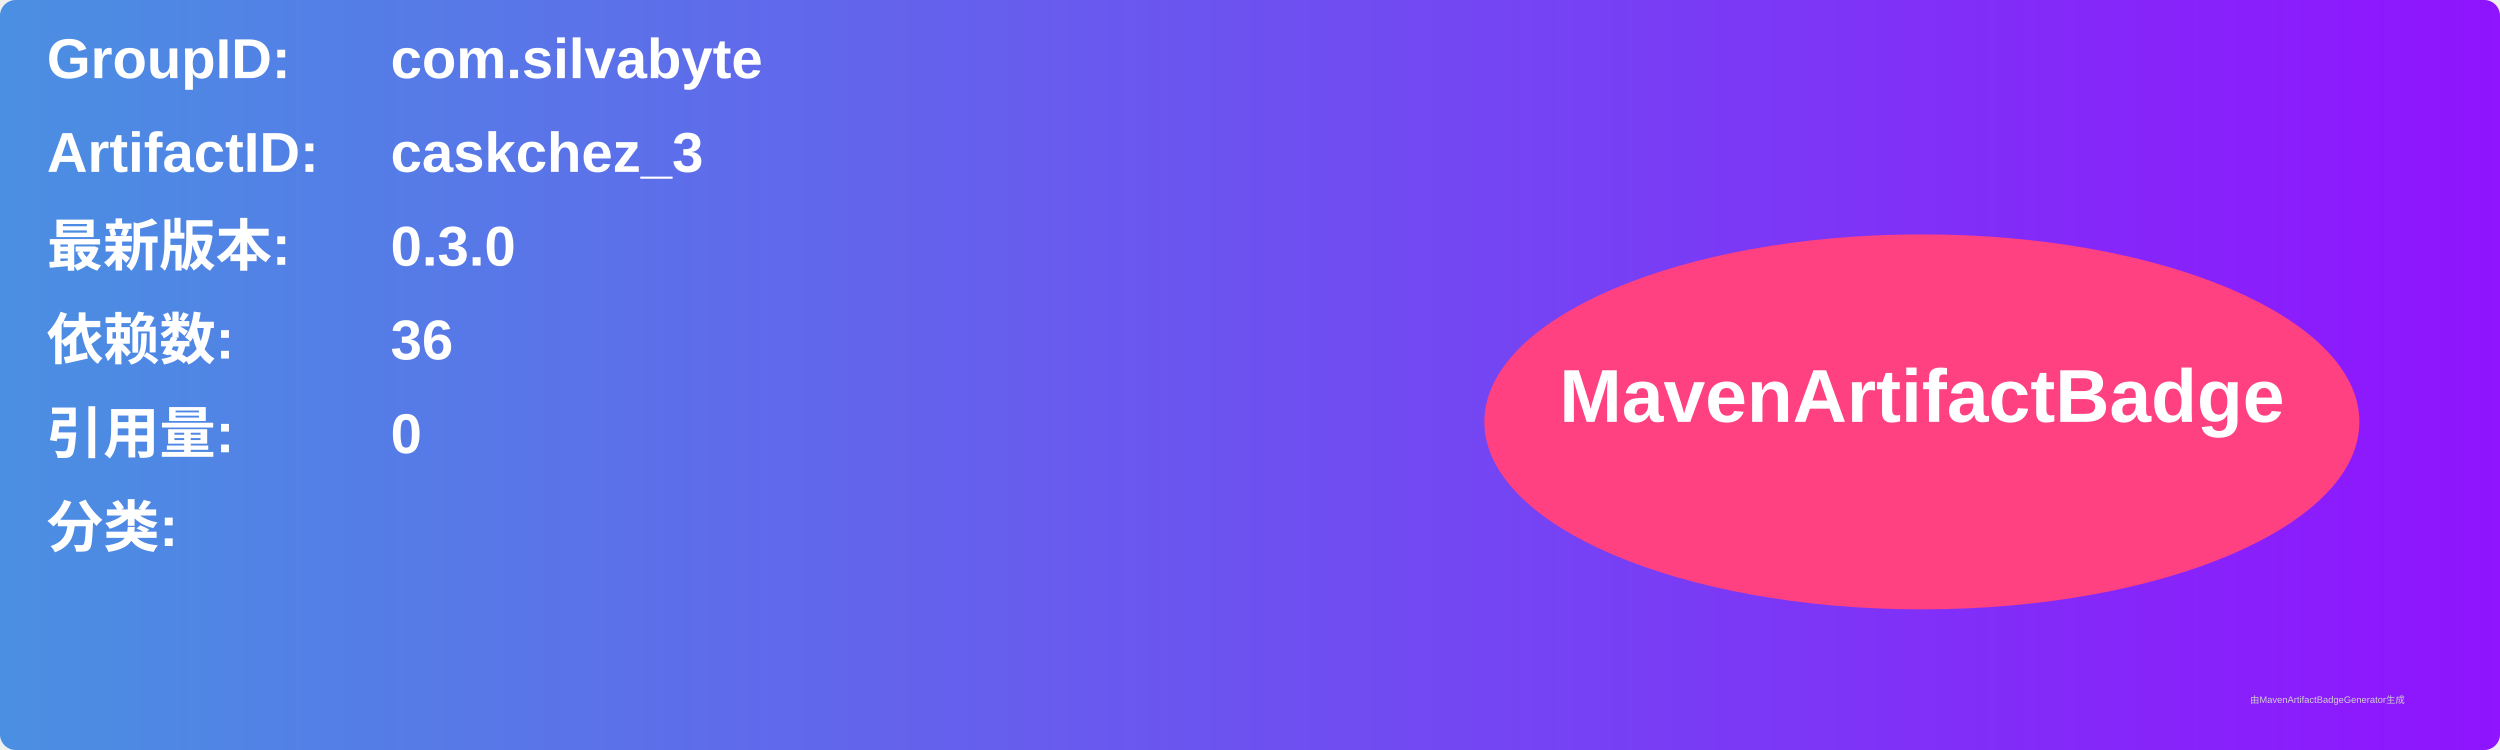
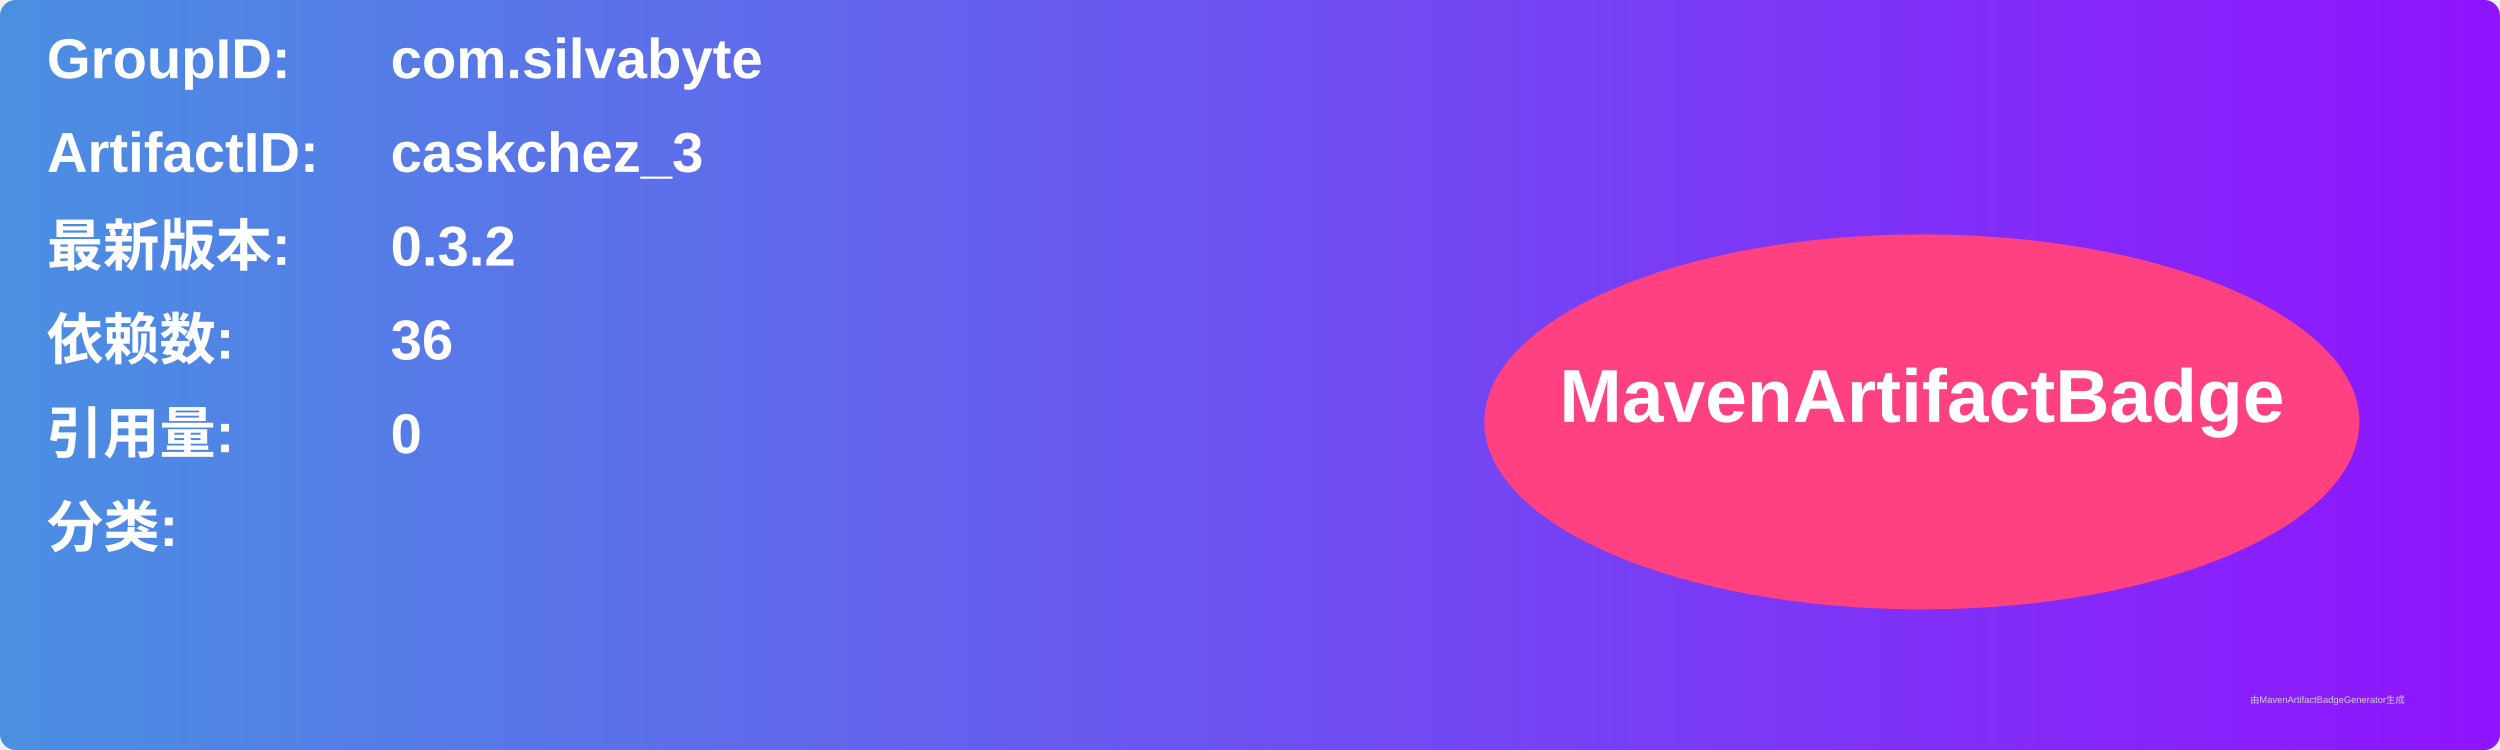
<svg xmlns="http://www.w3.org/2000/svg" width="800" height="240" viewBox="0 0 800 240">
  <linearGradient id="grad" x1="0%" y1="0%" x2="100%" y2="0%">
    <stop offset="0%" stop-color="#4a90e2" />
    <stop offset="100%" stop-color="#9013fe" />
  </linearGradient>
  <rect width="100%" height="100%" rx="5" ry="5" fill="url(#grad)" />
  <g transform="translate(15, 15)">
    <text x="0" y="10" font-family="Arial" font-size="18" fill="white" font-weight="bold" width="260">GroupID:</text>
    <text x="110" y="10" font-family="Arial" font-size="18" fill="white" font-weight="bold" width="460">com.silvabyte</text>
    <text x="0" y="40" font-family="Arial" font-size="18" fill="white" font-weight="bold" width="260">ArtifactID:</text>
    <text x="110" y="40" font-family="Arial" font-size="18" fill="white" font-weight="bold" width="460">caskchez_3</text>
    <text x="0" y="70" font-family="Arial" font-size="18" fill="white" font-weight="bold">最新版本:</text>
    <text x="110" y="70" font-family="Arial" font-size="18" fill="white" font-weight="bold">
-       <tspan font-weight="bold">0.3.0</tspan>
+       <tspan font-weight="bold">0.3.2</tspan>
    </text>
    <text x="0" y="100" font-family="Arial" font-size="18" fill="white" font-weight="bold">依赖数: </text>
    <text x="110" y="100" font-family="Arial" font-size="18" fill="white">
      <tspan font-weight="bold">36</tspan>
    </text>
    <text x="0" y="130" font-family="Arial" font-size="18" fill="white" font-weight="bold">引用量: </text>
    <text x="110" y="130" font-family="Arial" font-size="18" fill="white">
      <tspan font-weight="bold">0</tspan>
    </text>
    <text x="0" y="160" font-family="Arial" font-size="18" fill="white" font-weight="bold">分类:</text>
    <text x="10" y="190" font-family="Arial" font-size="10" fill="white">
      <tspan font-weight="bold" />
    </text>
    <ellipse cx="600" cy="120" rx="140" ry="60" fill="#ff4081" />
    <text x="600" y="120" text-anchor="middle" font-family="Arial" font-size="24" fill="white" font-weight="bold">MavenArtifactBadge</text>
  </g>
  <text x="720" y="225" font-family="Arial" font-size="3" fill="#d0d0d0">由MavenArtifactBadgeGenerator生成</text>
</svg>
